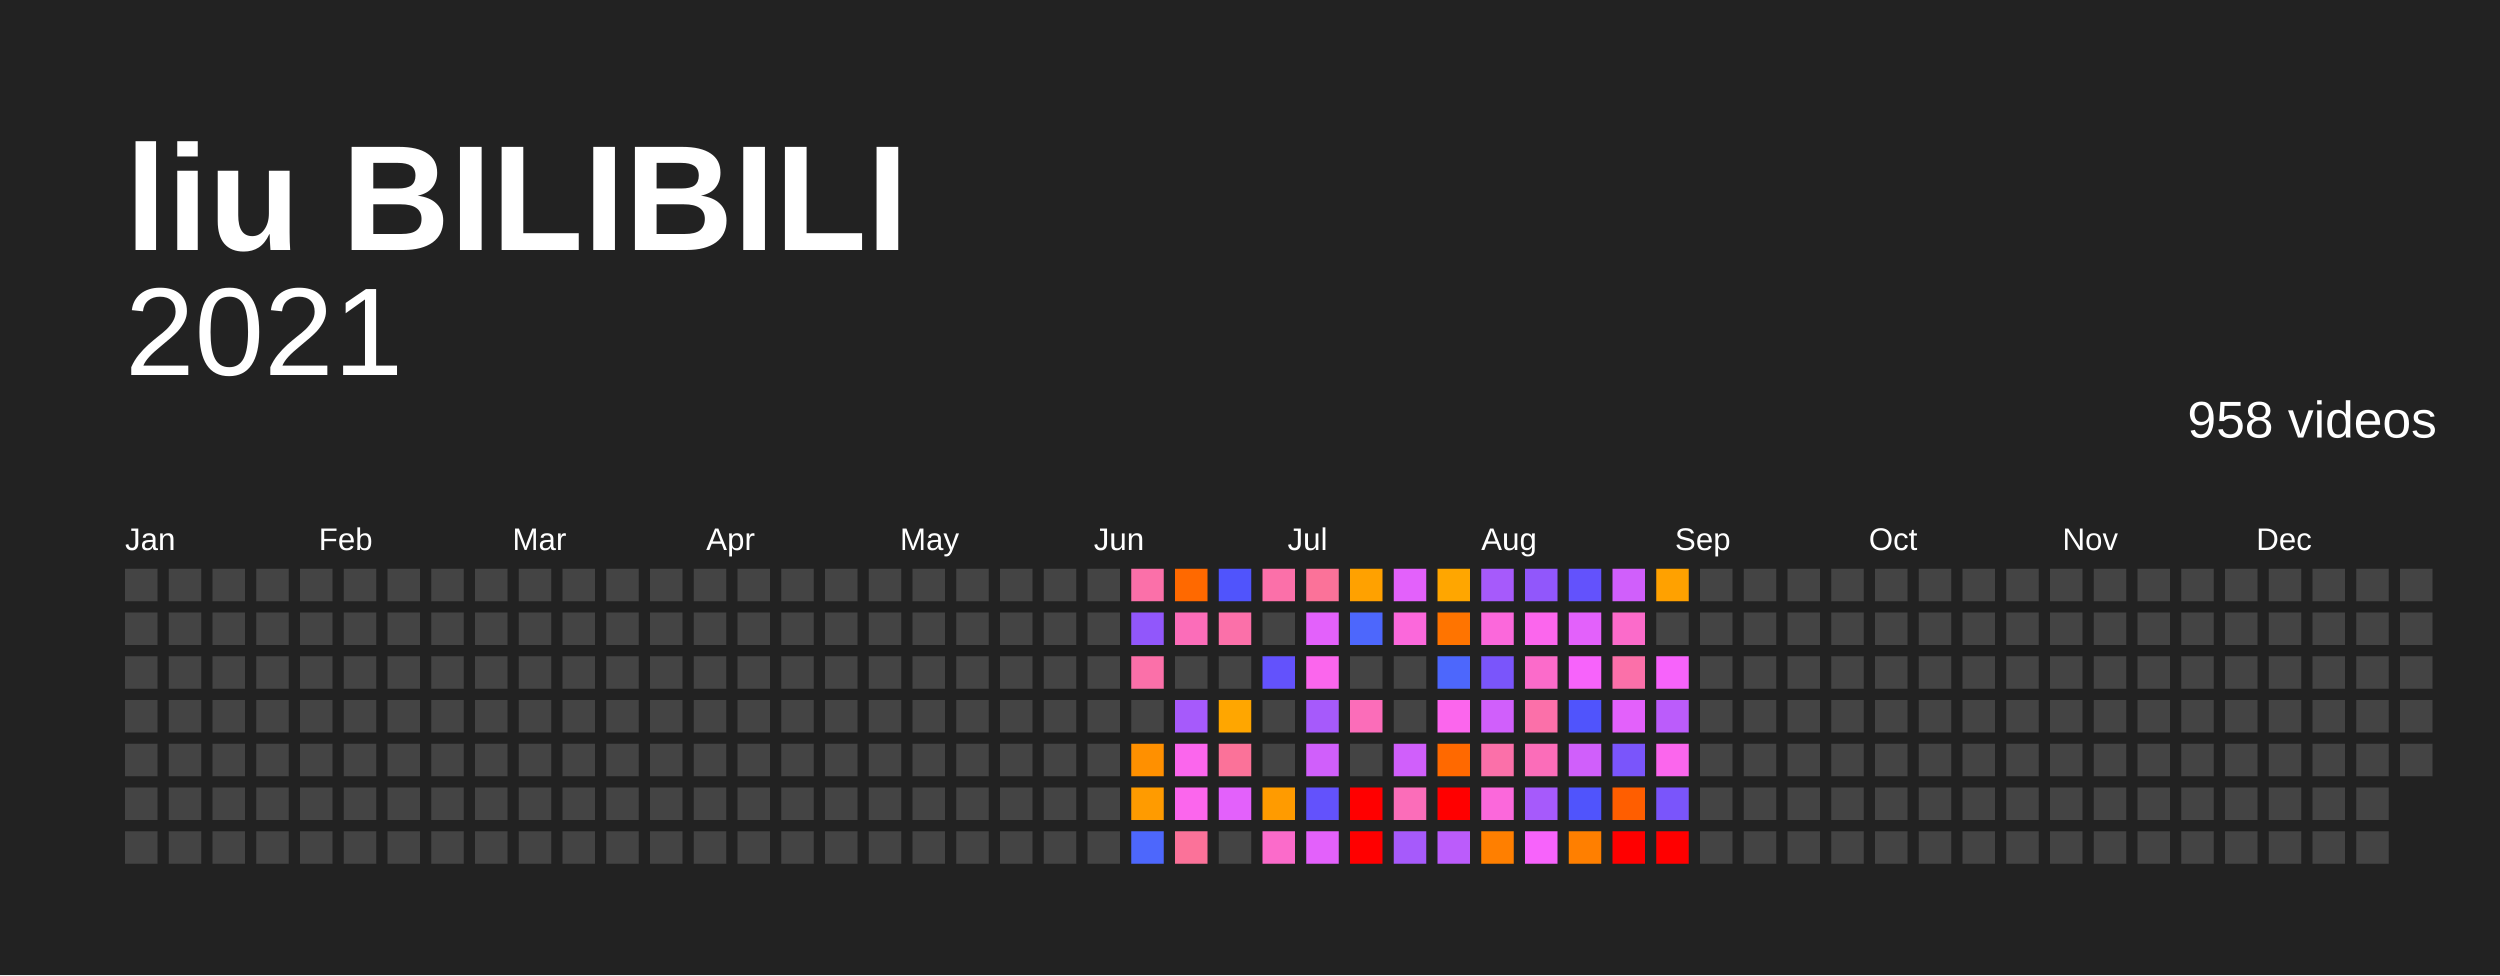
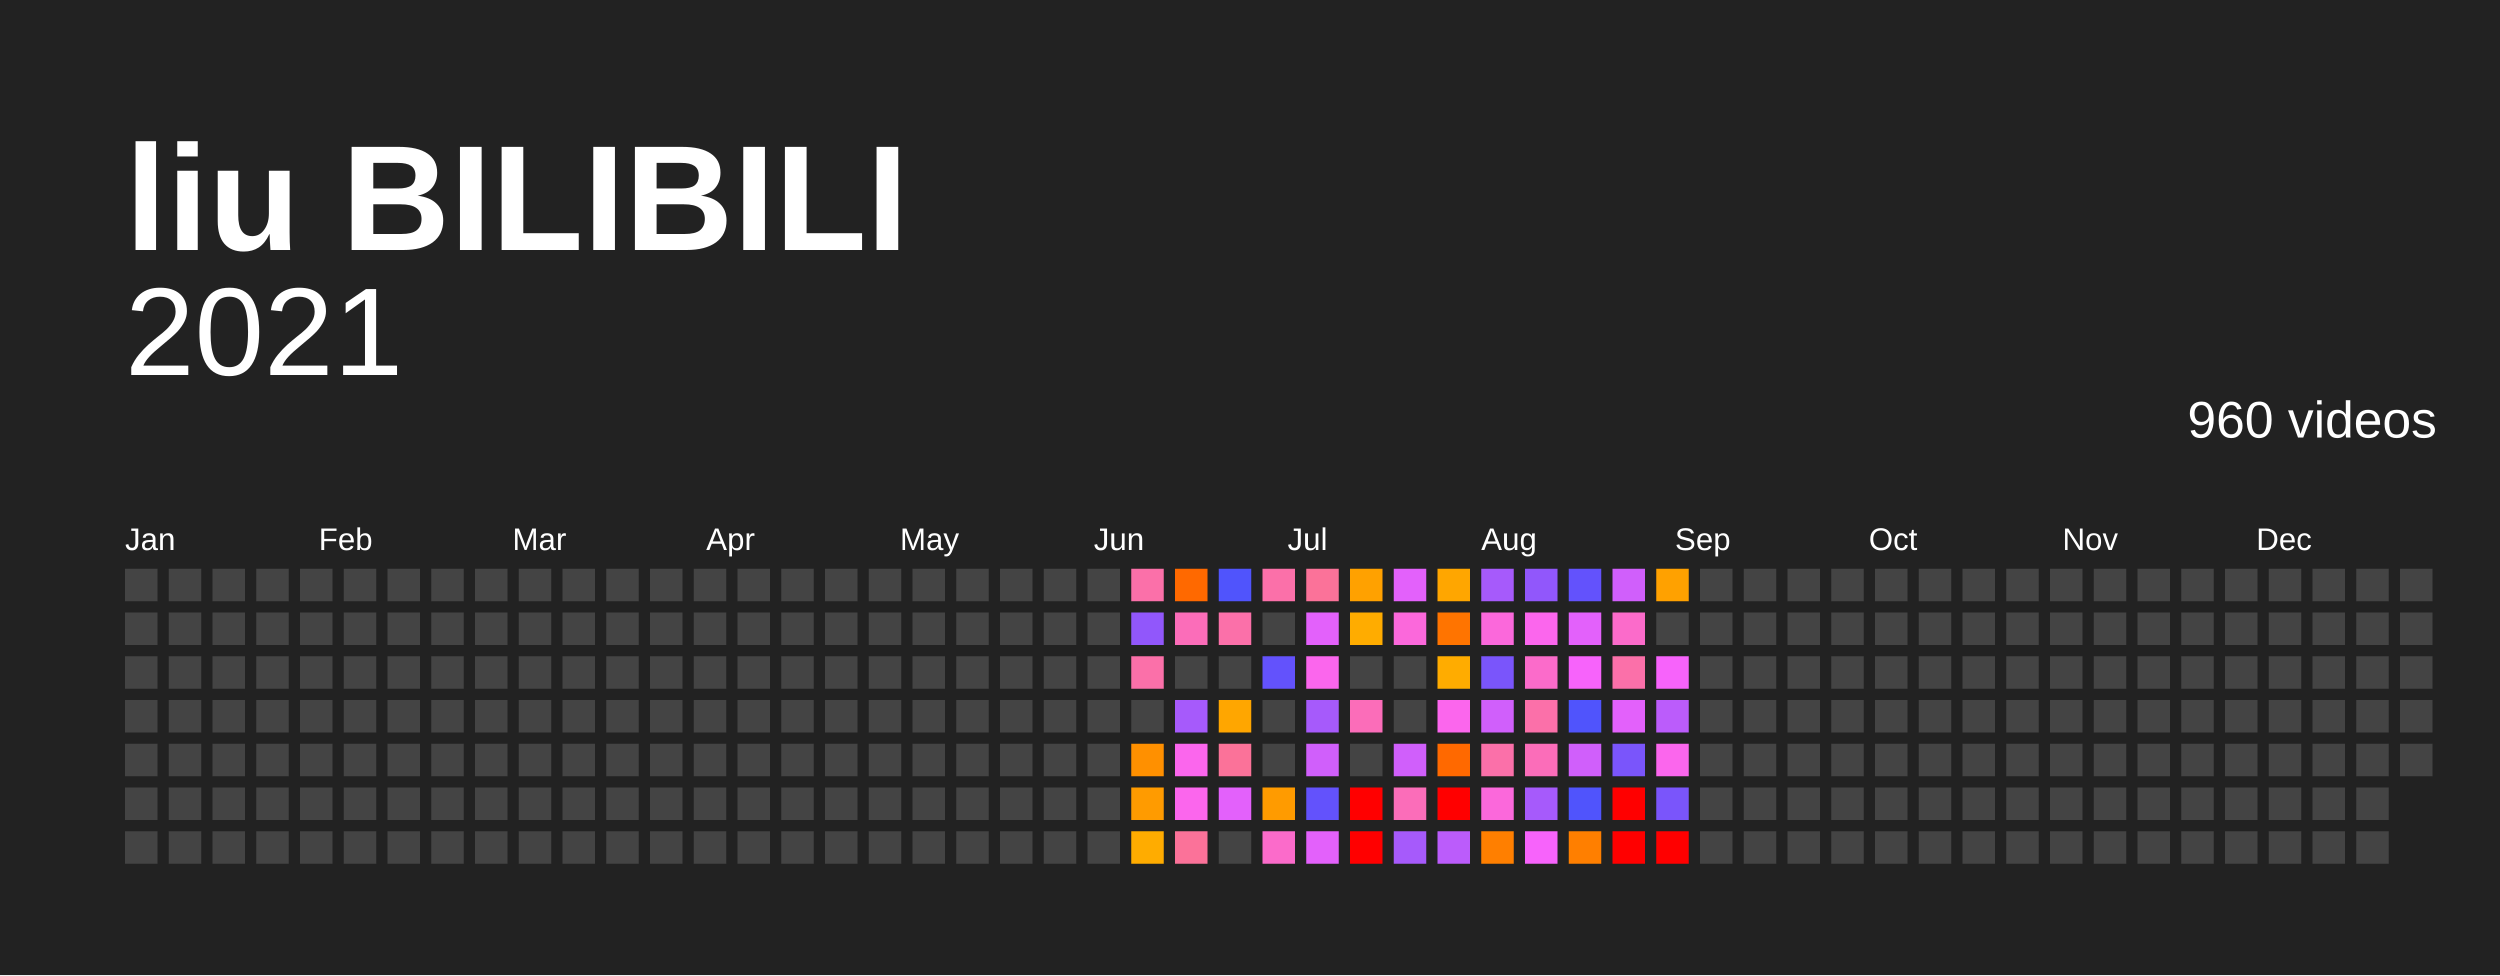
<svg xmlns="http://www.w3.org/2000/svg" baseProfile="full" height="78mm" version="1.1" viewBox="0,0,200,78" width="200mm">
  <defs />
  <rect fill="#222222" height="78" width="200" x="0" y="0" />
  <text fill="#FFFFFF" style="font-size:12px; font-family:Arial; font-weight:bold;" x="10" y="20">liu BILIBILI</text>
  <text alignment-baseline="hanging" fill="#FFFFFF" style="font-size:10.0px; font-family:Arial;" x="10" y="30">2021</text>
-   <text alignment-baseline="hanging" fill="#FFFFFF" style="font-size:4.125px; font-family:Arial;" x="175" y="35">958 videos</text>
+   <text alignment-baseline="hanging" fill="#FFFFFF" style="font-size:4.125px; font-family:Arial;" x="175" y="35">960 videos</text>
  <text fill="#FFFFFF" style="font-size:2.5px; font-family:Arial" x="10.0" y="44">Jan</text>
  <text fill="#FFFFFF" style="font-size:2.5px; font-family:Arial" x="25.5" y="44">Feb</text>
  <text fill="#FFFFFF" style="font-size:2.5px; font-family:Arial" x="41.0" y="44">Mar</text>
  <text fill="#FFFFFF" style="font-size:2.5px; font-family:Arial" x="56.5" y="44">Apr</text>
  <text fill="#FFFFFF" style="font-size:2.5px; font-family:Arial" x="72.0" y="44">May</text>
  <text fill="#FFFFFF" style="font-size:2.5px; font-family:Arial" x="87.5" y="44">Jun</text>
  <text fill="#FFFFFF" style="font-size:2.5px; font-family:Arial" x="103.0" y="44">Jul</text>
  <text fill="#FFFFFF" style="font-size:2.5px; font-family:Arial" x="118.5" y="44">Aug</text>
  <text fill="#FFFFFF" style="font-size:2.5px; font-family:Arial" x="134.0" y="44">Sep</text>
  <text fill="#FFFFFF" style="font-size:2.5px; font-family:Arial" x="149.5" y="44">Oct</text>
  <text fill="#FFFFFF" style="font-size:2.5px; font-family:Arial" x="165.0" y="44">Nov</text>
  <text fill="#FFFFFF" style="font-size:2.5px; font-family:Arial" x="180.5" y="44">Dec</text>
  <rect fill="#444444" height="2.6" width="2.6" x="10.0" y="45.5" />
  <rect fill="#444444" height="2.6" width="2.6" x="10.0" y="49.0" />
  <rect fill="#444444" height="2.6" width="2.6" x="10.0" y="52.5" />
  <rect fill="#444444" height="2.6" width="2.6" x="10.0" y="56.0" />
  <rect fill="#444444" height="2.6" width="2.6" x="10.0" y="59.5" />
  <rect fill="#444444" height="2.6" width="2.6" x="10.0" y="63.0" />
  <rect fill="#444444" height="2.6" width="2.6" x="10.0" y="66.5" />
  <rect fill="#444444" height="2.6" width="2.6" x="13.5" y="45.5" />
  <rect fill="#444444" height="2.6" width="2.6" x="13.5" y="49.0" />
  <rect fill="#444444" height="2.6" width="2.6" x="13.5" y="52.5" />
  <rect fill="#444444" height="2.6" width="2.6" x="13.5" y="56.0" />
  <rect fill="#444444" height="2.6" width="2.6" x="13.5" y="59.5" />
  <rect fill="#444444" height="2.6" width="2.6" x="13.5" y="63.0" />
  <rect fill="#444444" height="2.6" width="2.6" x="13.5" y="66.5" />
  <rect fill="#444444" height="2.6" width="2.6" x="17.0" y="45.5" />
  <rect fill="#444444" height="2.6" width="2.6" x="17.0" y="49.0" />
  <rect fill="#444444" height="2.6" width="2.6" x="17.0" y="52.5" />
  <rect fill="#444444" height="2.6" width="2.6" x="17.0" y="56.0" />
  <rect fill="#444444" height="2.6" width="2.6" x="17.0" y="59.5" />
  <rect fill="#444444" height="2.6" width="2.6" x="17.0" y="63.0" />
  <rect fill="#444444" height="2.6" width="2.6" x="17.0" y="66.5" />
  <rect fill="#444444" height="2.6" width="2.6" x="20.5" y="45.5" />
  <rect fill="#444444" height="2.6" width="2.6" x="20.5" y="49.0" />
  <rect fill="#444444" height="2.6" width="2.6" x="20.5" y="52.5" />
  <rect fill="#444444" height="2.6" width="2.6" x="20.5" y="56.0" />
  <rect fill="#444444" height="2.6" width="2.6" x="20.5" y="59.5" />
  <rect fill="#444444" height="2.6" width="2.6" x="20.5" y="63.0" />
  <rect fill="#444444" height="2.6" width="2.6" x="20.5" y="66.5" />
  <rect fill="#444444" height="2.6" width="2.6" x="24.0" y="45.5" />
  <rect fill="#444444" height="2.6" width="2.6" x="24.0" y="49.0" />
  <rect fill="#444444" height="2.6" width="2.6" x="24.0" y="52.5" />
  <rect fill="#444444" height="2.6" width="2.6" x="24.0" y="56.0" />
  <rect fill="#444444" height="2.6" width="2.6" x="24.0" y="59.5" />
  <rect fill="#444444" height="2.6" width="2.6" x="24.0" y="63.0" />
  <rect fill="#444444" height="2.6" width="2.6" x="24.0" y="66.5" />
  <rect fill="#444444" height="2.6" width="2.6" x="27.5" y="45.5" />
  <rect fill="#444444" height="2.6" width="2.6" x="27.5" y="49.0" />
  <rect fill="#444444" height="2.6" width="2.6" x="27.5" y="52.5" />
  <rect fill="#444444" height="2.6" width="2.6" x="27.5" y="56.0" />
  <rect fill="#444444" height="2.6" width="2.6" x="27.5" y="59.5" />
  <rect fill="#444444" height="2.6" width="2.6" x="27.5" y="63.0" />
  <rect fill="#444444" height="2.6" width="2.6" x="27.5" y="66.5" />
  <rect fill="#444444" height="2.6" width="2.6" x="31.0" y="45.5" />
  <rect fill="#444444" height="2.6" width="2.6" x="31.0" y="49.0" />
  <rect fill="#444444" height="2.6" width="2.6" x="31.0" y="52.5" />
  <rect fill="#444444" height="2.6" width="2.6" x="31.0" y="56.0" />
  <rect fill="#444444" height="2.6" width="2.6" x="31.0" y="59.5" />
  <rect fill="#444444" height="2.6" width="2.6" x="31.0" y="63.0" />
  <rect fill="#444444" height="2.6" width="2.6" x="31.0" y="66.5" />
  <rect fill="#444444" height="2.6" width="2.6" x="34.5" y="45.5" />
  <rect fill="#444444" height="2.6" width="2.6" x="34.5" y="49.0" />
  <rect fill="#444444" height="2.6" width="2.6" x="34.5" y="52.5" />
  <rect fill="#444444" height="2.6" width="2.6" x="34.5" y="56.0" />
  <rect fill="#444444" height="2.6" width="2.6" x="34.5" y="59.5" />
  <rect fill="#444444" height="2.6" width="2.6" x="34.5" y="63.0" />
  <rect fill="#444444" height="2.6" width="2.6" x="34.5" y="66.5" />
  <rect fill="#444444" height="2.6" width="2.6" x="38.0" y="45.5" />
  <rect fill="#444444" height="2.6" width="2.6" x="38.0" y="49.0" />
  <rect fill="#444444" height="2.6" width="2.6" x="38.0" y="52.5" />
  <rect fill="#444444" height="2.6" width="2.6" x="38.0" y="56.0" />
  <rect fill="#444444" height="2.6" width="2.6" x="38.0" y="59.5" />
  <rect fill="#444444" height="2.6" width="2.6" x="38.0" y="63.0" />
  <rect fill="#444444" height="2.6" width="2.6" x="38.0" y="66.5" />
  <rect fill="#444444" height="2.6" width="2.6" x="41.5" y="45.5" />
  <rect fill="#444444" height="2.6" width="2.6" x="41.5" y="49.0" />
  <rect fill="#444444" height="2.6" width="2.6" x="41.5" y="52.5" />
  <rect fill="#444444" height="2.6" width="2.6" x="41.5" y="56.0" />
  <rect fill="#444444" height="2.6" width="2.6" x="41.5" y="59.5" />
  <rect fill="#444444" height="2.6" width="2.6" x="41.5" y="63.0" />
  <rect fill="#444444" height="2.6" width="2.6" x="41.5" y="66.5" />
  <rect fill="#444444" height="2.6" width="2.6" x="45.0" y="45.5" />
  <rect fill="#444444" height="2.6" width="2.6" x="45.0" y="49.0" />
  <rect fill="#444444" height="2.6" width="2.6" x="45.0" y="52.5" />
  <rect fill="#444444" height="2.6" width="2.6" x="45.0" y="56.0" />
  <rect fill="#444444" height="2.6" width="2.6" x="45.0" y="59.5" />
  <rect fill="#444444" height="2.6" width="2.6" x="45.0" y="63.0" />
  <rect fill="#444444" height="2.6" width="2.6" x="45.0" y="66.5" />
  <rect fill="#444444" height="2.6" width="2.6" x="48.5" y="45.5" />
  <rect fill="#444444" height="2.6" width="2.6" x="48.5" y="49.0" />
  <rect fill="#444444" height="2.6" width="2.6" x="48.5" y="52.5" />
  <rect fill="#444444" height="2.6" width="2.6" x="48.5" y="56.0" />
  <rect fill="#444444" height="2.6" width="2.6" x="48.5" y="59.5" />
  <rect fill="#444444" height="2.6" width="2.6" x="48.5" y="63.0" />
  <rect fill="#444444" height="2.6" width="2.6" x="48.5" y="66.5" />
  <rect fill="#444444" height="2.6" width="2.6" x="52.0" y="45.5" />
  <rect fill="#444444" height="2.6" width="2.6" x="52.0" y="49.0" />
  <rect fill="#444444" height="2.6" width="2.6" x="52.0" y="52.5" />
  <rect fill="#444444" height="2.6" width="2.6" x="52.0" y="56.0" />
  <rect fill="#444444" height="2.6" width="2.6" x="52.0" y="59.5" />
  <rect fill="#444444" height="2.6" width="2.6" x="52.0" y="63.0" />
  <rect fill="#444444" height="2.6" width="2.6" x="52.0" y="66.5" />
  <rect fill="#444444" height="2.6" width="2.6" x="55.5" y="45.5" />
  <rect fill="#444444" height="2.6" width="2.6" x="55.5" y="49.0" />
  <rect fill="#444444" height="2.6" width="2.6" x="55.5" y="52.5" />
  <rect fill="#444444" height="2.6" width="2.6" x="55.5" y="56.0" />
  <rect fill="#444444" height="2.6" width="2.6" x="55.5" y="59.5" />
  <rect fill="#444444" height="2.6" width="2.6" x="55.5" y="63.0" />
  <rect fill="#444444" height="2.6" width="2.6" x="55.5" y="66.5" />
  <rect fill="#444444" height="2.6" width="2.6" x="59.0" y="45.5" />
  <rect fill="#444444" height="2.6" width="2.6" x="59.0" y="49.0" />
  <rect fill="#444444" height="2.6" width="2.6" x="59.0" y="52.5" />
  <rect fill="#444444" height="2.6" width="2.6" x="59.0" y="56.0" />
  <rect fill="#444444" height="2.6" width="2.6" x="59.0" y="59.5" />
  <rect fill="#444444" height="2.6" width="2.6" x="59.0" y="63.0" />
  <rect fill="#444444" height="2.6" width="2.6" x="59.0" y="66.5" />
  <rect fill="#444444" height="2.6" width="2.6" x="62.5" y="45.5" />
  <rect fill="#444444" height="2.6" width="2.6" x="62.5" y="49.0" />
  <rect fill="#444444" height="2.6" width="2.6" x="62.5" y="52.5" />
  <rect fill="#444444" height="2.6" width="2.6" x="62.5" y="56.0" />
  <rect fill="#444444" height="2.6" width="2.6" x="62.5" y="59.5" />
  <rect fill="#444444" height="2.6" width="2.6" x="62.5" y="63.0" />
  <rect fill="#444444" height="2.6" width="2.6" x="62.5" y="66.5" />
  <rect fill="#444444" height="2.6" width="2.6" x="66.0" y="45.5" />
  <rect fill="#444444" height="2.6" width="2.6" x="66.0" y="49.0" />
  <rect fill="#444444" height="2.6" width="2.6" x="66.0" y="52.5" />
  <rect fill="#444444" height="2.6" width="2.6" x="66.0" y="56.0" />
  <rect fill="#444444" height="2.6" width="2.6" x="66.0" y="59.5" />
  <rect fill="#444444" height="2.6" width="2.6" x="66.0" y="63.0" />
  <rect fill="#444444" height="2.6" width="2.6" x="66.0" y="66.5" />
  <rect fill="#444444" height="2.6" width="2.6" x="69.5" y="45.5" />
  <rect fill="#444444" height="2.6" width="2.6" x="69.5" y="49.0" />
  <rect fill="#444444" height="2.6" width="2.6" x="69.5" y="52.5" />
  <rect fill="#444444" height="2.6" width="2.6" x="69.5" y="56.0" />
  <rect fill="#444444" height="2.6" width="2.6" x="69.5" y="59.5" />
  <rect fill="#444444" height="2.6" width="2.6" x="69.5" y="63.0" />
  <rect fill="#444444" height="2.6" width="2.6" x="69.5" y="66.5" />
  <rect fill="#444444" height="2.6" width="2.6" x="73.0" y="45.5" />
  <rect fill="#444444" height="2.6" width="2.6" x="73.0" y="49.0" />
  <rect fill="#444444" height="2.6" width="2.6" x="73.0" y="52.5" />
  <rect fill="#444444" height="2.6" width="2.6" x="73.0" y="56.0" />
  <rect fill="#444444" height="2.6" width="2.6" x="73.0" y="59.5" />
  <rect fill="#444444" height="2.6" width="2.6" x="73.0" y="63.0" />
  <rect fill="#444444" height="2.6" width="2.6" x="73.0" y="66.5" />
  <rect fill="#444444" height="2.6" width="2.6" x="76.5" y="45.5" />
  <rect fill="#444444" height="2.6" width="2.6" x="76.5" y="49.0" />
  <rect fill="#444444" height="2.6" width="2.6" x="76.5" y="52.5" />
  <rect fill="#444444" height="2.6" width="2.6" x="76.5" y="56.0" />
  <rect fill="#444444" height="2.6" width="2.6" x="76.5" y="59.5" />
  <rect fill="#444444" height="2.6" width="2.6" x="76.5" y="63.0" />
  <rect fill="#444444" height="2.6" width="2.6" x="76.5" y="66.5" />
  <rect fill="#444444" height="2.6" width="2.6" x="80.0" y="45.5" />
  <rect fill="#444444" height="2.6" width="2.6" x="80.0" y="49.0" />
  <rect fill="#444444" height="2.6" width="2.6" x="80.0" y="52.5" />
  <rect fill="#444444" height="2.6" width="2.6" x="80.0" y="56.0" />
  <rect fill="#444444" height="2.6" width="2.6" x="80.0" y="59.5" />
  <rect fill="#444444" height="2.6" width="2.6" x="80.0" y="63.0" />
  <rect fill="#444444" height="2.6" width="2.6" x="80.0" y="66.5" />
  <rect fill="#444444" height="2.6" width="2.6" x="83.5" y="45.5" />
  <rect fill="#444444" height="2.6" width="2.6" x="83.5" y="49.0" />
  <rect fill="#444444" height="2.6" width="2.6" x="83.5" y="52.5" />
  <rect fill="#444444" height="2.6" width="2.6" x="83.5" y="56.0" />
  <rect fill="#444444" height="2.6" width="2.6" x="83.5" y="59.5" />
  <rect fill="#444444" height="2.6" width="2.6" x="83.5" y="63.0" />
  <rect fill="#444444" height="2.6" width="2.6" x="83.5" y="66.5" />
  <rect fill="#444444" height="2.6" width="2.6" x="87.0" y="45.5" />
  <rect fill="#444444" height="2.6" width="2.6" x="87.0" y="49.0" />
  <rect fill="#444444" height="2.6" width="2.6" x="87.0" y="52.5" />
  <rect fill="#444444" height="2.6" width="2.6" x="87.0" y="56.0" />
  <rect fill="#444444" height="2.6" width="2.6" x="87.0" y="59.5" />
  <rect fill="#444444" height="2.6" width="2.6" x="87.0" y="63.0" />
  <rect fill="#444444" height="2.6" width="2.6" x="87.0" y="66.5" />
  <rect fill="#fb70a9" height="2.6" width="2.6" x="90.5" y="45.5" />
  <rect fill="#9157fb" height="2.6" width="2.6" x="90.5" y="49.0" />
  <rect fill="#fb70a9" height="2.6" width="2.6" x="90.5" y="52.5" />
  <rect fill="#444444" height="2.6" width="2.6" x="90.5" y="56.0" />
  <rect fill="#ff9000" height="2.6" width="2.6" x="90.5" y="59.5" />
  <rect fill="#ff9b00" height="2.6" width="2.6" x="90.5" y="63.0" />
-   <rect fill="#4d67fc" height="2.6" width="2.6" x="90.5" y="66.5" />
+   <rect fill="#ffac00" height="2.6" width="2.6" x="90.5" y="66.5" />
  <rect fill="#ff6900" height="2.6" width="2.6" x="94.0" y="45.5" />
  <rect fill="#fb6db9" height="2.6" width="2.6" x="94.0" y="49.0" />
  <rect fill="#444444" height="2.6" width="2.6" x="94.0" y="52.5" />
  <rect fill="#a65afb" height="2.6" width="2.6" x="94.0" y="56.0" />
  <rect fill="#fb66ed" height="2.6" width="2.6" x="94.0" y="59.5" />
  <rect fill="#fb66ed" height="2.6" width="2.6" x="94.0" y="63.0" />
  <rect fill="#fb7299" height="2.6" width="2.6" x="94.0" y="66.5" />
  <rect fill="#5054fc" height="2.6" width="2.6" x="97.5" y="45.5" />
  <rect fill="#fb70a9" height="2.6" width="2.6" x="97.5" y="49.0" />
  <rect fill="#444444" height="2.6" width="2.6" x="97.5" y="52.5" />
  <rect fill="#ffa600" height="2.6" width="2.6" x="97.5" y="56.0" />
  <rect fill="#fb7299" height="2.6" width="2.6" x="97.5" y="59.5" />
  <rect fill="#e361fb" height="2.6" width="2.6" x="97.5" y="63.0" />
  <rect fill="#444444" height="2.6" width="2.6" x="97.5" y="66.5" />
  <rect fill="#fb70a9" height="2.6" width="2.6" x="101.0" y="45.5" />
  <rect fill="#444444" height="2.6" width="2.6" x="101.0" y="49.0" />
  <rect fill="#6352fc" height="2.6" width="2.6" x="101.0" y="52.5" />
  <rect fill="#444444" height="2.6" width="2.6" x="101.0" y="56.0" />
  <rect fill="#444444" height="2.6" width="2.6" x="101.0" y="59.5" />
  <rect fill="#ff9b00" height="2.6" width="2.6" x="101.0" y="63.0" />
  <rect fill="#fb6bca" height="2.6" width="2.6" x="101.0" y="66.5" />
  <rect fill="#fb7299" height="2.6" width="2.6" x="104.5" y="45.5" />
  <rect fill="#e361fb" height="2.6" width="2.6" x="104.5" y="49.0" />
  <rect fill="#fb66ed" height="2.6" width="2.6" x="104.5" y="52.5" />
  <rect fill="#a65afb" height="2.6" width="2.6" x="104.5" y="56.0" />
  <rect fill="#d05ffb" height="2.6" width="2.6" x="104.5" y="59.5" />
  <rect fill="#6352fc" height="2.6" width="2.6" x="104.5" y="63.0" />
  <rect fill="#e361fb" height="2.6" width="2.6" x="104.5" y="66.5" />
  <rect fill="#ffa100" height="2.6" width="2.6" x="108.0" y="45.5" />
-   <rect fill="#4d67fc" height="2.6" width="2.6" x="108.0" y="49.0" />
+   <rect fill="#ffac00" height="2.6" width="2.6" x="108.0" y="49.0" />
  <rect fill="#444444" height="2.6" width="2.6" x="108.0" y="52.5" />
  <rect fill="#fb6db9" height="2.6" width="2.6" x="108.0" y="56.0" />
  <rect fill="#444444" height="2.6" width="2.6" x="108.0" y="59.5" />
  <rect fill="red" height="2.6" width="2.6" x="108.0" y="63.0" />
  <rect fill="red" height="2.6" width="2.6" x="108.0" y="66.5" />
  <rect fill="#e361fb" height="2.6" width="2.6" x="111.5" y="45.5" />
  <rect fill="#fb68db" height="2.6" width="2.6" x="111.5" y="49.0" />
  <rect fill="#444444" height="2.6" width="2.6" x="111.5" y="52.5" />
  <rect fill="#444444" height="2.6" width="2.6" x="111.5" y="56.0" />
  <rect fill="#d05ffb" height="2.6" width="2.6" x="111.5" y="59.5" />
  <rect fill="#fb6db9" height="2.6" width="2.6" x="111.5" y="63.0" />
  <rect fill="#a65afb" height="2.6" width="2.6" x="111.5" y="66.5" />
  <rect fill="#ffa600" height="2.6" width="2.6" x="115.0" y="45.5" />
  <rect fill="#ff7400" height="2.6" width="2.6" x="115.0" y="49.0" />
-   <rect fill="#4d67fc" height="2.6" width="2.6" x="115.0" y="52.5" />
+   <rect fill="#ffac00" height="2.6" width="2.6" x="115.0" y="52.5" />
  <rect fill="#fb66ed" height="2.6" width="2.6" x="115.0" y="56.0" />
  <rect fill="#ff6900" height="2.6" width="2.6" x="115.0" y="59.5" />
  <rect fill="red" height="2.6" width="2.6" x="115.0" y="63.0" />
  <rect fill="#bb5cfb" height="2.6" width="2.6" x="115.0" y="66.5" />
  <rect fill="#a65afb" height="2.6" width="2.6" x="118.5" y="45.5" />
  <rect fill="#fb68db" height="2.6" width="2.6" x="118.5" y="49.0" />
  <rect fill="#7a55fb" height="2.6" width="2.6" x="118.5" y="52.5" />
  <rect fill="#d05ffb" height="2.6" width="2.6" x="118.5" y="56.0" />
  <rect fill="#fb70a9" height="2.6" width="2.6" x="118.5" y="59.5" />
  <rect fill="#fb68db" height="2.6" width="2.6" x="118.5" y="63.0" />
  <rect fill="#ff7f00" height="2.6" width="2.6" x="118.5" y="66.5" />
  <rect fill="#9157fb" height="2.6" width="2.6" x="122.0" y="45.5" />
  <rect fill="#fb66ed" height="2.6" width="2.6" x="122.0" y="49.0" />
  <rect fill="#fb6bca" height="2.6" width="2.6" x="122.0" y="52.5" />
  <rect fill="#fb70a9" height="2.6" width="2.6" x="122.0" y="56.0" />
  <rect fill="#fb6db9" height="2.6" width="2.6" x="122.0" y="59.5" />
  <rect fill="#a65afb" height="2.6" width="2.6" x="122.0" y="63.0" />
  <rect fill="#f763fb" height="2.6" width="2.6" x="122.0" y="66.5" />
  <rect fill="#6352fc" height="2.6" width="2.6" x="125.5" y="45.5" />
  <rect fill="#e361fb" height="2.6" width="2.6" x="125.5" y="49.0" />
  <rect fill="#f763fb" height="2.6" width="2.6" x="125.5" y="52.5" />
  <rect fill="#5054fc" height="2.6" width="2.6" x="125.5" y="56.0" />
  <rect fill="#d05ffb" height="2.6" width="2.6" x="125.5" y="59.5" />
  <rect fill="#5054fc" height="2.6" width="2.6" x="125.5" y="63.0" />
  <rect fill="#ff7f00" height="2.6" width="2.6" x="125.5" y="66.5" />
  <rect fill="#d05ffb" height="2.6" width="2.6" x="129.0" y="45.5" />
  <rect fill="#fb6bca" height="2.6" width="2.6" x="129.0" y="49.0" />
  <rect fill="#fb70a9" height="2.6" width="2.6" x="129.0" y="52.5" />
  <rect fill="#e361fb" height="2.6" width="2.6" x="129.0" y="56.0" />
  <rect fill="#7a55fb" height="2.6" width="2.6" x="129.0" y="59.5" />
-   <rect fill="#ff5e00" height="2.6" width="2.6" x="129.0" y="63.0" />
+   <rect fill="red" height="2.6" width="2.6" x="129.0" y="63.0" />
  <rect fill="red" height="2.6" width="2.6" x="129.0" y="66.5" />
  <rect fill="#ffa100" height="2.6" width="2.6" x="132.5" y="45.5" />
  <rect fill="#444444" height="2.6" width="2.6" x="132.5" y="49.0" />
  <rect fill="#f763fb" height="2.6" width="2.6" x="132.5" y="52.5" />
  <rect fill="#bb5cfb" height="2.6" width="2.6" x="132.5" y="56.0" />
  <rect fill="#fb66ed" height="2.6" width="2.6" x="132.5" y="59.5" />
  <rect fill="#7a55fb" height="2.6" width="2.6" x="132.5" y="63.0" />
  <rect fill="red" height="2.6" width="2.6" x="132.5" y="66.5" />
  <rect fill="#444444" height="2.6" width="2.6" x="136.0" y="45.5" />
  <rect fill="#444444" height="2.6" width="2.6" x="136.0" y="49.0" />
  <rect fill="#444444" height="2.6" width="2.6" x="136.0" y="52.5" />
  <rect fill="#444444" height="2.6" width="2.6" x="136.0" y="56.0" />
  <rect fill="#444444" height="2.6" width="2.6" x="136.0" y="59.5" />
  <rect fill="#444444" height="2.6" width="2.6" x="136.0" y="63.0" />
  <rect fill="#444444" height="2.6" width="2.6" x="136.0" y="66.5" />
  <rect fill="#444444" height="2.6" width="2.6" x="139.5" y="45.5" />
  <rect fill="#444444" height="2.6" width="2.6" x="139.5" y="49.0" />
  <rect fill="#444444" height="2.6" width="2.6" x="139.5" y="52.5" />
  <rect fill="#444444" height="2.6" width="2.6" x="139.5" y="56.0" />
  <rect fill="#444444" height="2.6" width="2.6" x="139.5" y="59.5" />
  <rect fill="#444444" height="2.6" width="2.6" x="139.5" y="63.0" />
  <rect fill="#444444" height="2.6" width="2.6" x="139.5" y="66.5" />
  <rect fill="#444444" height="2.6" width="2.6" x="143.0" y="45.5" />
  <rect fill="#444444" height="2.6" width="2.6" x="143.0" y="49.0" />
  <rect fill="#444444" height="2.6" width="2.6" x="143.0" y="52.5" />
  <rect fill="#444444" height="2.6" width="2.6" x="143.0" y="56.0" />
  <rect fill="#444444" height="2.6" width="2.6" x="143.0" y="59.5" />
  <rect fill="#444444" height="2.6" width="2.6" x="143.0" y="63.0" />
  <rect fill="#444444" height="2.6" width="2.6" x="143.0" y="66.5" />
  <rect fill="#444444" height="2.6" width="2.6" x="146.5" y="45.5" />
  <rect fill="#444444" height="2.6" width="2.6" x="146.5" y="49.0" />
  <rect fill="#444444" height="2.6" width="2.6" x="146.5" y="52.5" />
  <rect fill="#444444" height="2.6" width="2.6" x="146.5" y="56.0" />
  <rect fill="#444444" height="2.6" width="2.6" x="146.5" y="59.5" />
  <rect fill="#444444" height="2.6" width="2.6" x="146.5" y="63.0" />
  <rect fill="#444444" height="2.6" width="2.6" x="146.5" y="66.5" />
  <rect fill="#444444" height="2.6" width="2.6" x="150.0" y="45.5" />
  <rect fill="#444444" height="2.6" width="2.6" x="150.0" y="49.0" />
  <rect fill="#444444" height="2.6" width="2.6" x="150.0" y="52.5" />
  <rect fill="#444444" height="2.6" width="2.6" x="150.0" y="56.0" />
  <rect fill="#444444" height="2.6" width="2.6" x="150.0" y="59.5" />
  <rect fill="#444444" height="2.6" width="2.6" x="150.0" y="63.0" />
  <rect fill="#444444" height="2.6" width="2.6" x="150.0" y="66.5" />
  <rect fill="#444444" height="2.6" width="2.6" x="153.5" y="45.5" />
  <rect fill="#444444" height="2.6" width="2.6" x="153.5" y="49.0" />
  <rect fill="#444444" height="2.6" width="2.6" x="153.5" y="52.5" />
  <rect fill="#444444" height="2.6" width="2.6" x="153.5" y="56.0" />
  <rect fill="#444444" height="2.6" width="2.6" x="153.5" y="59.5" />
  <rect fill="#444444" height="2.6" width="2.6" x="153.5" y="63.0" />
  <rect fill="#444444" height="2.6" width="2.6" x="153.5" y="66.5" />
  <rect fill="#444444" height="2.6" width="2.6" x="157.0" y="45.5" />
  <rect fill="#444444" height="2.6" width="2.6" x="157.0" y="49.0" />
  <rect fill="#444444" height="2.6" width="2.6" x="157.0" y="52.5" />
  <rect fill="#444444" height="2.6" width="2.6" x="157.0" y="56.0" />
  <rect fill="#444444" height="2.6" width="2.6" x="157.0" y="59.5" />
  <rect fill="#444444" height="2.6" width="2.6" x="157.0" y="63.0" />
  <rect fill="#444444" height="2.6" width="2.6" x="157.0" y="66.5" />
  <rect fill="#444444" height="2.6" width="2.6" x="160.5" y="45.5" />
  <rect fill="#444444" height="2.6" width="2.6" x="160.5" y="49.0" />
  <rect fill="#444444" height="2.6" width="2.6" x="160.5" y="52.5" />
  <rect fill="#444444" height="2.6" width="2.6" x="160.5" y="56.0" />
  <rect fill="#444444" height="2.6" width="2.6" x="160.5" y="59.5" />
  <rect fill="#444444" height="2.6" width="2.6" x="160.5" y="63.0" />
  <rect fill="#444444" height="2.6" width="2.6" x="160.5" y="66.5" />
  <rect fill="#444444" height="2.6" width="2.6" x="164.0" y="45.5" />
  <rect fill="#444444" height="2.6" width="2.6" x="164.0" y="49.0" />
  <rect fill="#444444" height="2.6" width="2.6" x="164.0" y="52.5" />
  <rect fill="#444444" height="2.6" width="2.6" x="164.0" y="56.0" />
  <rect fill="#444444" height="2.6" width="2.6" x="164.0" y="59.5" />
  <rect fill="#444444" height="2.6" width="2.6" x="164.0" y="63.0" />
  <rect fill="#444444" height="2.6" width="2.6" x="164.0" y="66.5" />
  <rect fill="#444444" height="2.6" width="2.6" x="167.5" y="45.5" />
  <rect fill="#444444" height="2.6" width="2.6" x="167.5" y="49.0" />
  <rect fill="#444444" height="2.6" width="2.6" x="167.5" y="52.5" />
  <rect fill="#444444" height="2.6" width="2.6" x="167.5" y="56.0" />
  <rect fill="#444444" height="2.6" width="2.6" x="167.5" y="59.5" />
  <rect fill="#444444" height="2.6" width="2.6" x="167.5" y="63.0" />
  <rect fill="#444444" height="2.6" width="2.6" x="167.5" y="66.5" />
  <rect fill="#444444" height="2.6" width="2.6" x="171.0" y="45.5" />
  <rect fill="#444444" height="2.6" width="2.6" x="171.0" y="49.0" />
  <rect fill="#444444" height="2.6" width="2.6" x="171.0" y="52.5" />
  <rect fill="#444444" height="2.6" width="2.6" x="171.0" y="56.0" />
  <rect fill="#444444" height="2.6" width="2.6" x="171.0" y="59.5" />
  <rect fill="#444444" height="2.6" width="2.6" x="171.0" y="63.0" />
  <rect fill="#444444" height="2.6" width="2.6" x="171.0" y="66.5" />
  <rect fill="#444444" height="2.6" width="2.6" x="174.5" y="45.5" />
  <rect fill="#444444" height="2.6" width="2.6" x="174.5" y="49.0" />
  <rect fill="#444444" height="2.6" width="2.6" x="174.5" y="52.5" />
  <rect fill="#444444" height="2.6" width="2.6" x="174.5" y="56.0" />
  <rect fill="#444444" height="2.6" width="2.6" x="174.5" y="59.5" />
  <rect fill="#444444" height="2.6" width="2.6" x="174.5" y="63.0" />
  <rect fill="#444444" height="2.6" width="2.6" x="174.5" y="66.5" />
  <rect fill="#444444" height="2.6" width="2.6" x="178.0" y="45.5" />
  <rect fill="#444444" height="2.6" width="2.6" x="178.0" y="49.0" />
  <rect fill="#444444" height="2.6" width="2.6" x="178.0" y="52.5" />
  <rect fill="#444444" height="2.6" width="2.6" x="178.0" y="56.0" />
  <rect fill="#444444" height="2.6" width="2.6" x="178.0" y="59.5" />
  <rect fill="#444444" height="2.6" width="2.6" x="178.0" y="63.0" />
  <rect fill="#444444" height="2.6" width="2.6" x="178.0" y="66.5" />
  <rect fill="#444444" height="2.6" width="2.6" x="181.5" y="45.5" />
  <rect fill="#444444" height="2.6" width="2.6" x="181.5" y="49.0" />
  <rect fill="#444444" height="2.6" width="2.6" x="181.5" y="52.5" />
  <rect fill="#444444" height="2.6" width="2.6" x="181.5" y="56.0" />
  <rect fill="#444444" height="2.6" width="2.6" x="181.5" y="59.5" />
  <rect fill="#444444" height="2.6" width="2.6" x="181.5" y="63.0" />
  <rect fill="#444444" height="2.6" width="2.6" x="181.5" y="66.5" />
  <rect fill="#444444" height="2.6" width="2.6" x="185.0" y="45.5" />
  <rect fill="#444444" height="2.6" width="2.6" x="185.0" y="49.0" />
  <rect fill="#444444" height="2.6" width="2.6" x="185.0" y="52.5" />
  <rect fill="#444444" height="2.6" width="2.6" x="185.0" y="56.0" />
  <rect fill="#444444" height="2.6" width="2.6" x="185.0" y="59.5" />
  <rect fill="#444444" height="2.6" width="2.6" x="185.0" y="63.0" />
  <rect fill="#444444" height="2.6" width="2.6" x="185.0" y="66.5" />
  <rect fill="#444444" height="2.6" width="2.6" x="188.5" y="45.5" />
  <rect fill="#444444" height="2.6" width="2.6" x="188.5" y="49.0" />
  <rect fill="#444444" height="2.6" width="2.6" x="188.5" y="52.5" />
  <rect fill="#444444" height="2.6" width="2.6" x="188.5" y="56.0" />
  <rect fill="#444444" height="2.6" width="2.6" x="188.5" y="59.5" />
  <rect fill="#444444" height="2.6" width="2.6" x="188.5" y="63.0" />
  <rect fill="#444444" height="2.6" width="2.6" x="188.5" y="66.5" />
  <rect fill="#444444" height="2.6" width="2.6" x="192.0" y="45.5" />
  <rect fill="#444444" height="2.6" width="2.6" x="192.0" y="49.0" />
  <rect fill="#444444" height="2.6" width="2.6" x="192.0" y="52.5" />
  <rect fill="#444444" height="2.6" width="2.6" x="192.0" y="56.0" />
  <rect fill="#444444" height="2.6" width="2.6" x="192.0" y="59.5" />
</svg>
